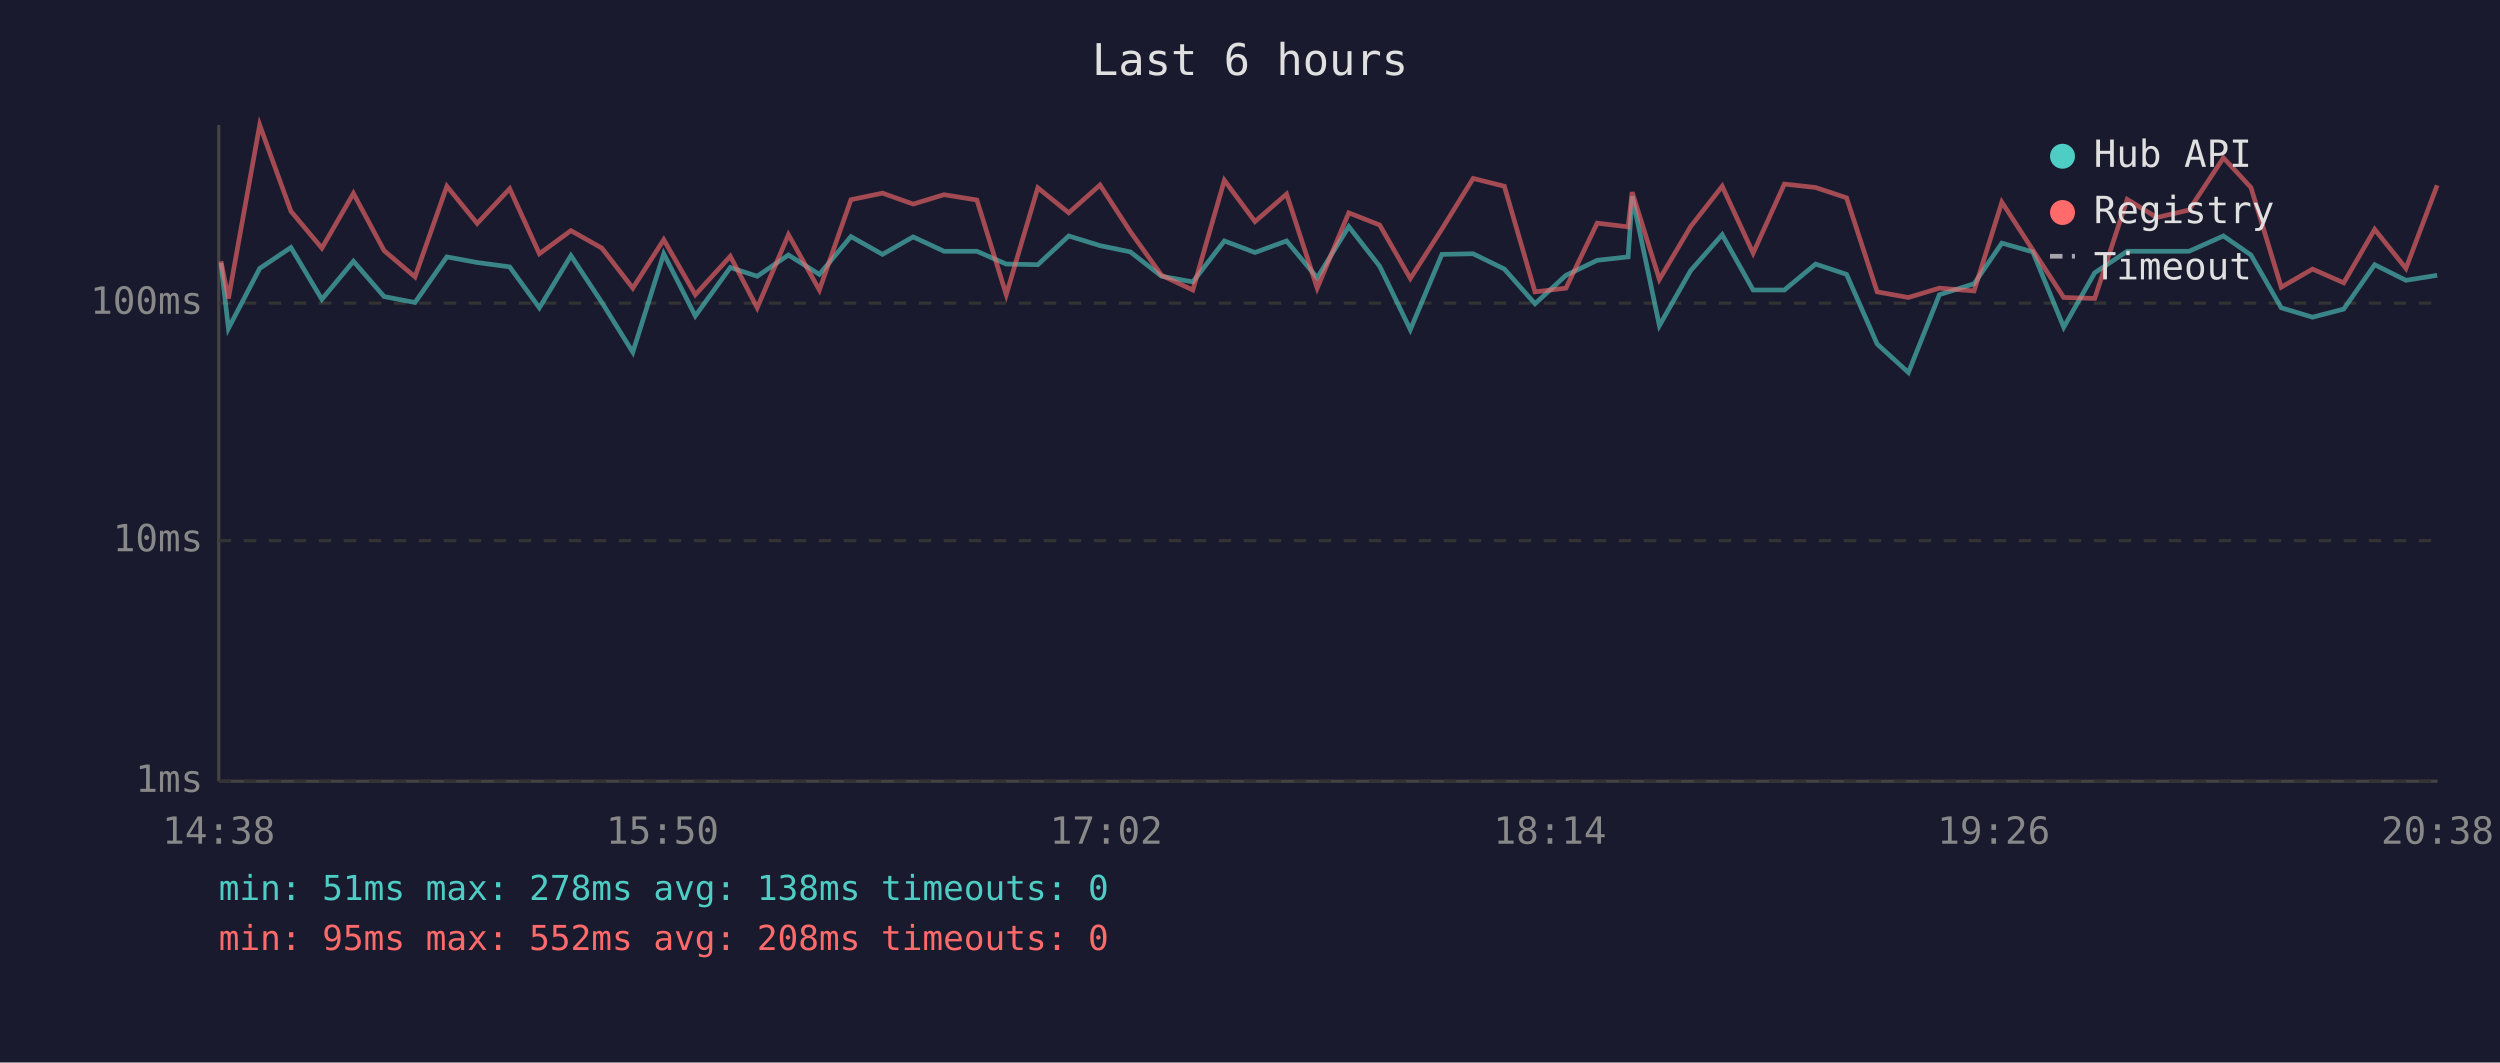
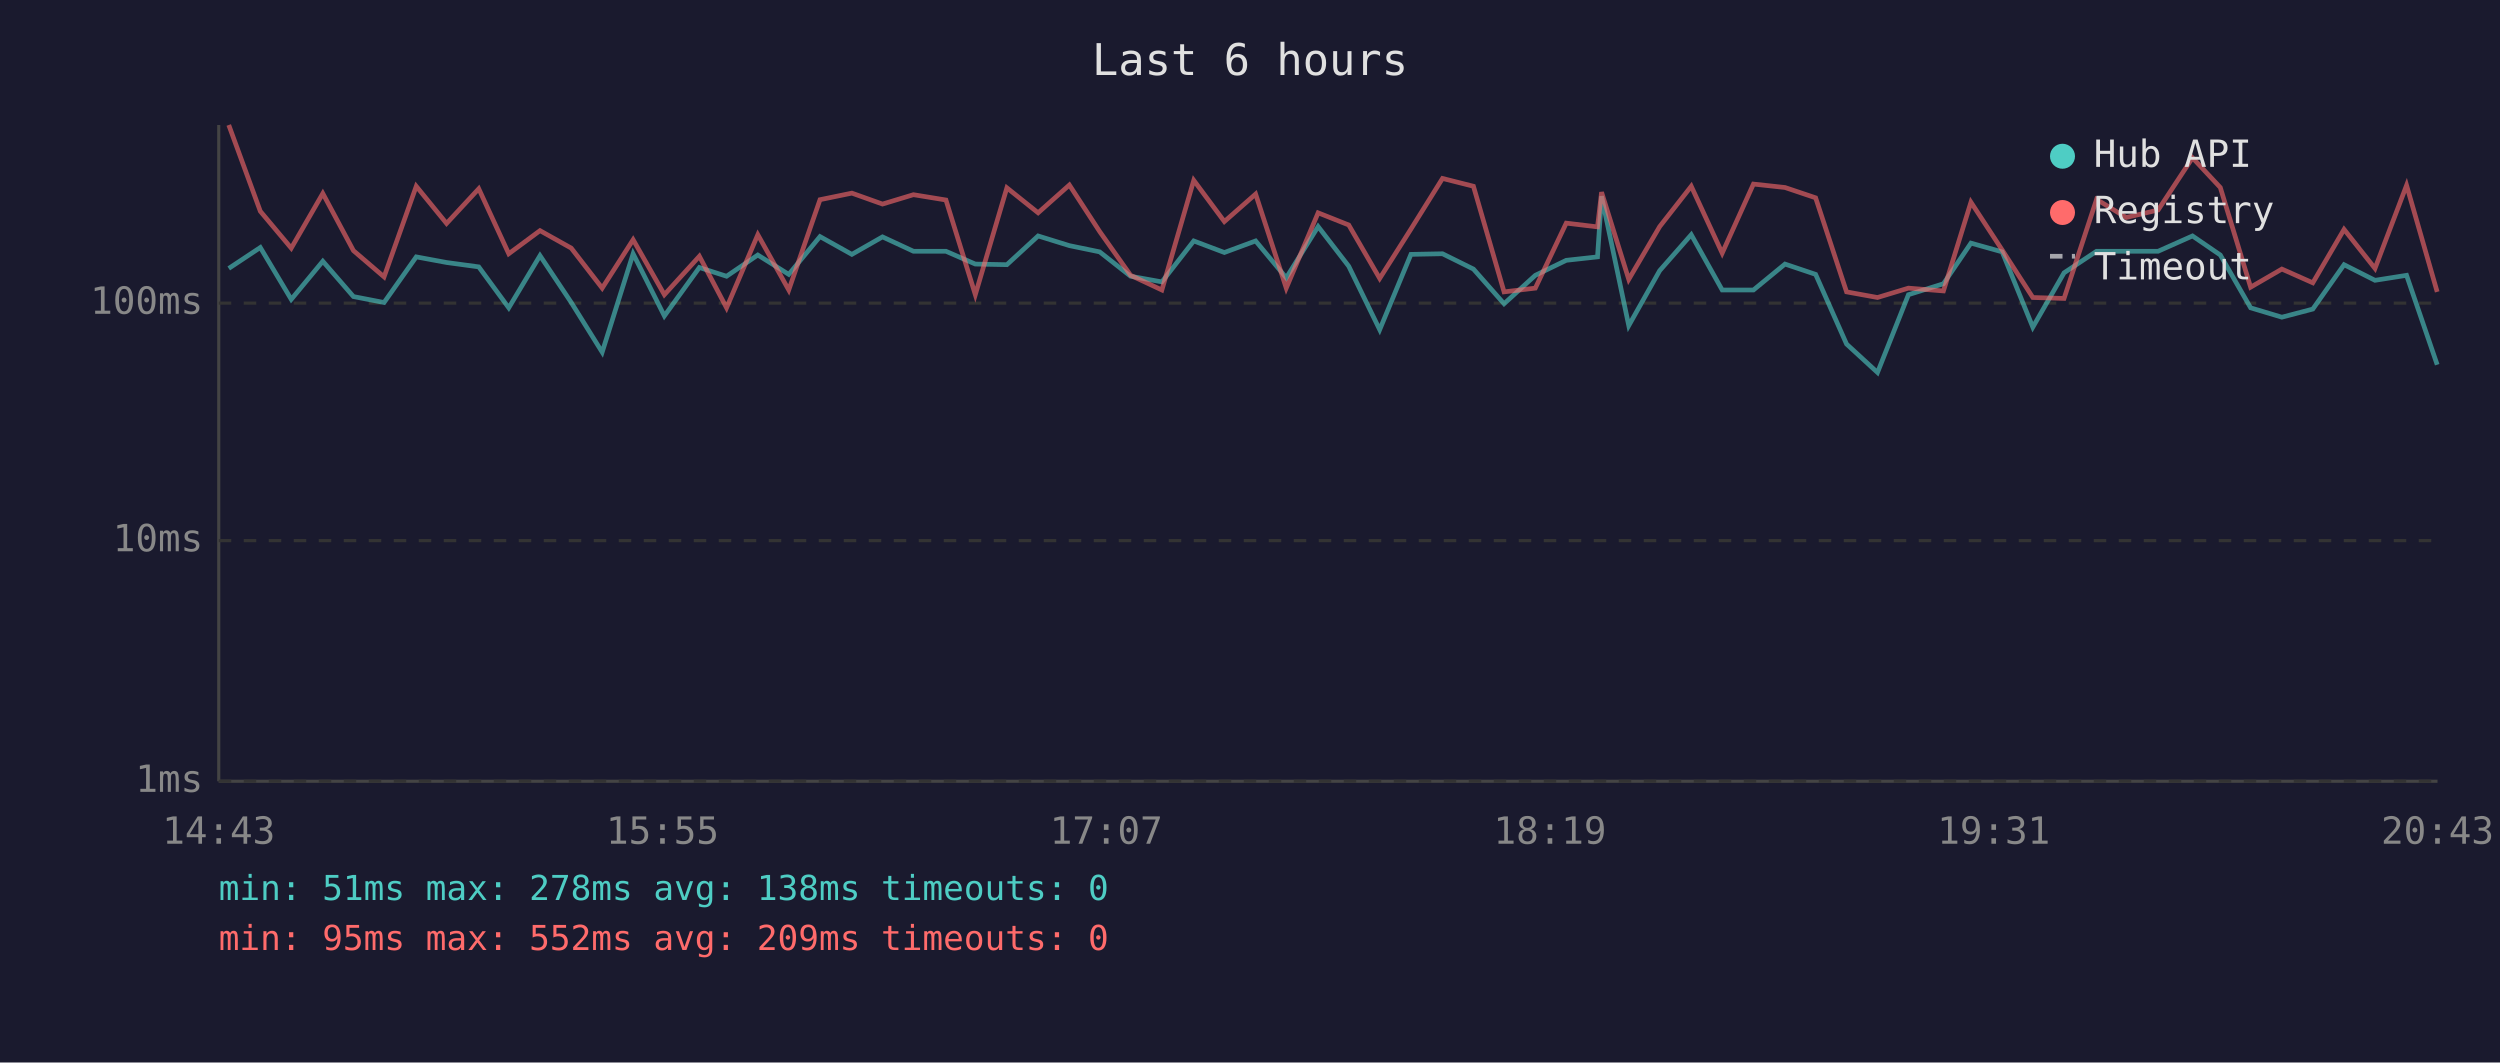
<svg xmlns="http://www.w3.org/2000/svg" viewBox="0 0 800 340" font-family="monospace" font-size="12">
  <rect width="800" height="340" fill="#1a1a2e" />
  <text x="400" y="24" fill="#e0e0e0" font-size="14" text-anchor="middle">Last 6 hours</text>
  <line x1="70" y1="40" x2="70" y2="250" stroke="#444" stroke-width="1" />
  <line x1="70" y1="250" x2="780" y2="250" stroke="#444" stroke-width="1" />
  <line x1="70" y1="250" x2="780" y2="250" stroke="#333" stroke-width="1" stroke-dasharray="4" />
  <text x="65" y="250" fill="#888" text-anchor="end" dominant-baseline="middle">1ms</text>
  <line x1="70" y1="173" x2="780" y2="173" stroke="#333" stroke-width="1" stroke-dasharray="4" />
  <text x="65" y="173" fill="#888" text-anchor="end" dominant-baseline="middle">10ms</text>
  <line x1="70" y1="97" x2="780" y2="97" stroke="#333" stroke-width="1" stroke-dasharray="4" />
  <text x="65" y="97" fill="#888" text-anchor="end" dominant-baseline="middle">100ms</text>
-   <text x="70" y="270" fill="#888" text-anchor="middle">14:38</text>
-   <text x="212" y="270" fill="#888" text-anchor="middle">15:50</text>
-   <text x="354" y="270" fill="#888" text-anchor="middle">17:02</text>
-   <text x="496" y="270" fill="#888" text-anchor="middle">18:14</text>
-   <text x="638" y="270" fill="#888" text-anchor="middle">19:26</text>
-   <text x="780" y="270" fill="#888" text-anchor="middle">20:38</text>
-   <polyline points="70.7,84.2 73.1,105.1 83.1,85.9 93.1,79.2 103.0,95.8 113.1,83.6 122.9,94.9 132.8,96.8 143.0,82.2 152.7,84.0 163.1,85.4 172.6,98.5 182.7,81.8 192.6,96.8 202.5,112.7 212.4,81.2 222.5,101.1 233.7,85.6 242.3,88.4 252.3,81.6 262.2,87.8 272.3,75.7 282.4,81.4 292.2,75.8 302.1,80.4 312.6,80.4 322.0,84.5 332.1,84.7 342.0,75.5 352.0,78.6 361.7,80.6 371.7,88.4 381.7,90.2 391.8,77.1 401.6,80.8 411.7,77.1 421.5,88.9 431.6,72.5 441.5,85.2 451.3,105.5 461.4,81.4 471.4,81.2 481.4,86.1 491.2,97.2 501.1,88.1 511.1,83.3 521.0,82.2 522.3,62.8 531.0,104.2 541.0,86.6 551.1,75.1 561.0,92.8 571.0,92.8 581.0,84.5 590.9,87.8 600.7,110.1 610.7,119.2 620.6,94.3 631.7,90.8 640.6,77.8 650.5,80.6 660.4,104.7 670.3,87.3 680.7,80.4 690.2,80.4 700.5,80.4 711.5,75.5 720.3,81.6 730.0,98.5 740.0,101.5 750.0,98.9 759.9,84.7 769.9,89.7 779.9,88.1" fill="none" stroke="#4ecdc4" stroke-width="1.5" opacity="0.6" />
-   <polyline points="70.7,83.6 73.1,95.5 83.1,40.0 93.1,67.6 103.0,79.4 113.1,61.9 122.9,80.2 132.8,88.6 143.0,59.6 152.7,71.5 163.1,60.4 172.6,81.2 182.7,73.8 192.6,79.4 202.5,92.2 212.4,76.7 222.5,94.3 233.7,82.0 242.3,98.5 252.3,75.1 262.2,92.8 272.3,63.9 282.4,61.8 292.2,65.3 302.1,62.3 312.6,64.0 322.0,94.3 332.1,60.1 342.0,68.1 352.0,59.2 361.7,74.1 371.7,88.1 381.7,92.8 391.8,57.7 401.6,70.9 411.7,62.1 421.5,92.2 431.6,68.1 441.5,72.0 451.3,89.1 461.4,73.3 471.4,57.1 481.4,59.6 491.2,93.4 501.1,92.2 511.1,71.4 521.0,72.6 522.3,61.5 531.0,89.4 541.0,72.5 551.1,59.6 561.0,81.0 571.0,58.9 581.0,60.0 590.9,63.3 600.7,93.4 610.7,95.2 620.6,92.2 631.7,93.1 640.6,64.7 650.5,80.0 660.4,95.2 670.3,95.5 680.7,63.8 690.2,69.6 700.5,67.2 711.5,50.5 720.3,60.0 730.0,91.9 740.0,86.1 750.0,90.5 759.9,73.4 769.9,85.9 779.9,59.3" fill="none" stroke="#ff6b6b" stroke-width="1.5" opacity="0.6" />
+   <text x="70" y="270" fill="#888" text-anchor="middle">14:43</text>
+   <text x="212" y="270" fill="#888" text-anchor="middle">15:55</text>
+   <text x="354" y="270" fill="#888" text-anchor="middle">17:07</text>
+   <text x="496" y="270" fill="#888" text-anchor="middle">18:19</text>
+   <text x="638" y="270" fill="#888" text-anchor="middle">19:31</text>
+   <text x="780" y="270" fill="#888" text-anchor="middle">20:43</text>
+   <polyline points="73.2,85.9 83.3,79.2 93.2,95.8 103.3,83.6 113.1,94.9 122.9,96.8 133.2,82.2 142.9,84.0 153.2,85.4 162.8,98.5 172.8,81.8 182.8,96.8 192.7,112.7 202.6,81.2 212.6,101.1 223.8,85.6 232.5,88.4 242.5,81.6 252.4,87.8 262.4,75.7 272.6,81.4 282.4,75.8 292.3,80.4 302.7,80.4 312.1,84.5 322.2,84.7 332.2,75.5 342.2,78.6 351.9,80.6 361.8,88.4 371.8,90.2 382.0,77.1 391.8,80.8 401.8,77.1 411.6,88.9 421.8,72.5 431.6,85.2 441.5,105.5 451.5,81.4 461.6,81.2 471.5,86.1 481.3,97.2 491.3,88.1 501.2,83.3 511.2,82.2 512.5,62.8 521.2,104.2 531.1,86.6 541.2,75.1 551.1,92.8 561.1,92.8 571.2,84.5 581.0,87.8 590.9,110.1 600.8,119.2 610.7,94.3 621.9,90.8 630.7,77.8 640.7,80.6 650.5,104.7 660.5,87.3 670.9,80.4 680.4,80.4 690.6,80.4 701.6,75.5 710.5,81.6 720.2,98.5 730.2,101.5 740.1,98.9 750.1,84.7 760.0,89.7 770.1,88.1 779.9,116.7" fill="none" stroke="#4ecdc4" stroke-width="1.5" opacity="0.6" />
+   <polyline points="73.2,40.0 83.3,67.6 93.2,79.4 103.3,61.9 113.1,80.2 122.9,88.6 133.2,59.6 142.9,71.5 153.2,60.4 162.8,81.2 172.8,73.8 182.8,79.4 192.7,92.2 202.6,76.7 212.6,94.3 223.8,82.0 232.5,98.5 242.5,75.1 252.4,92.8 262.4,63.9 272.6,61.8 282.4,65.3 292.3,62.3 302.7,64.0 312.1,94.3 322.2,60.1 332.2,68.1 342.2,59.2 351.9,74.1 361.8,88.1 371.8,92.8 382.0,57.7 391.8,70.9 401.8,62.1 411.6,92.2 421.8,68.1 431.6,72.0 441.5,89.1 451.5,73.3 461.6,57.1 471.5,59.6 481.3,93.4 491.3,92.2 501.2,71.4 511.2,72.6 512.5,61.5 521.2,89.4 531.1,72.5 541.2,59.6 551.1,81.0 561.1,58.9 571.2,60.0 581.0,63.3 590.9,93.4 600.8,95.2 610.7,92.2 621.9,93.1 630.7,64.7 640.7,80.0 650.5,95.2 660.5,95.5 670.9,63.8 680.4,69.6 690.6,67.2 701.6,50.5 710.5,60.0 720.2,91.9 730.2,86.1 740.1,90.5 750.1,73.4 760.0,85.9 770.1,59.3 779.9,93.4" fill="none" stroke="#ff6b6b" stroke-width="1.5" opacity="0.6" />
  <circle cx="660" cy="50" r="4" fill="#4ecdc4" />
  <text x="670" y="50" fill="#e0e0e0" dominant-baseline="middle">Hub API</text>
  <circle cx="660" cy="68" r="4" fill="#ff6b6b" />
  <text x="670" y="68" fill="#e0e0e0" dominant-baseline="middle">Registry</text>
  <line x1="656" y1="82" x2="664" y2="82" stroke="#e0e0e0" stroke-width="1.5" stroke-dasharray="4,3" opacity="0.7" />
  <text x="670" y="86" fill="#e0e0e0" dominant-baseline="middle">Timeout</text>
  <text x="70" y="288" fill="#4ecdc4" font-size="11">min: 51ms  max: 278ms  avg: 138ms  timeouts: 0</text>
-   <text x="70" y="304" fill="#ff6b6b" font-size="11">min: 95ms  max: 552ms  avg: 208ms  timeouts: 0</text>
+   <text x="70" y="304" fill="#ff6b6b" font-size="11">min: 95ms  max: 552ms  avg: 209ms  timeouts: 0</text>
</svg>
